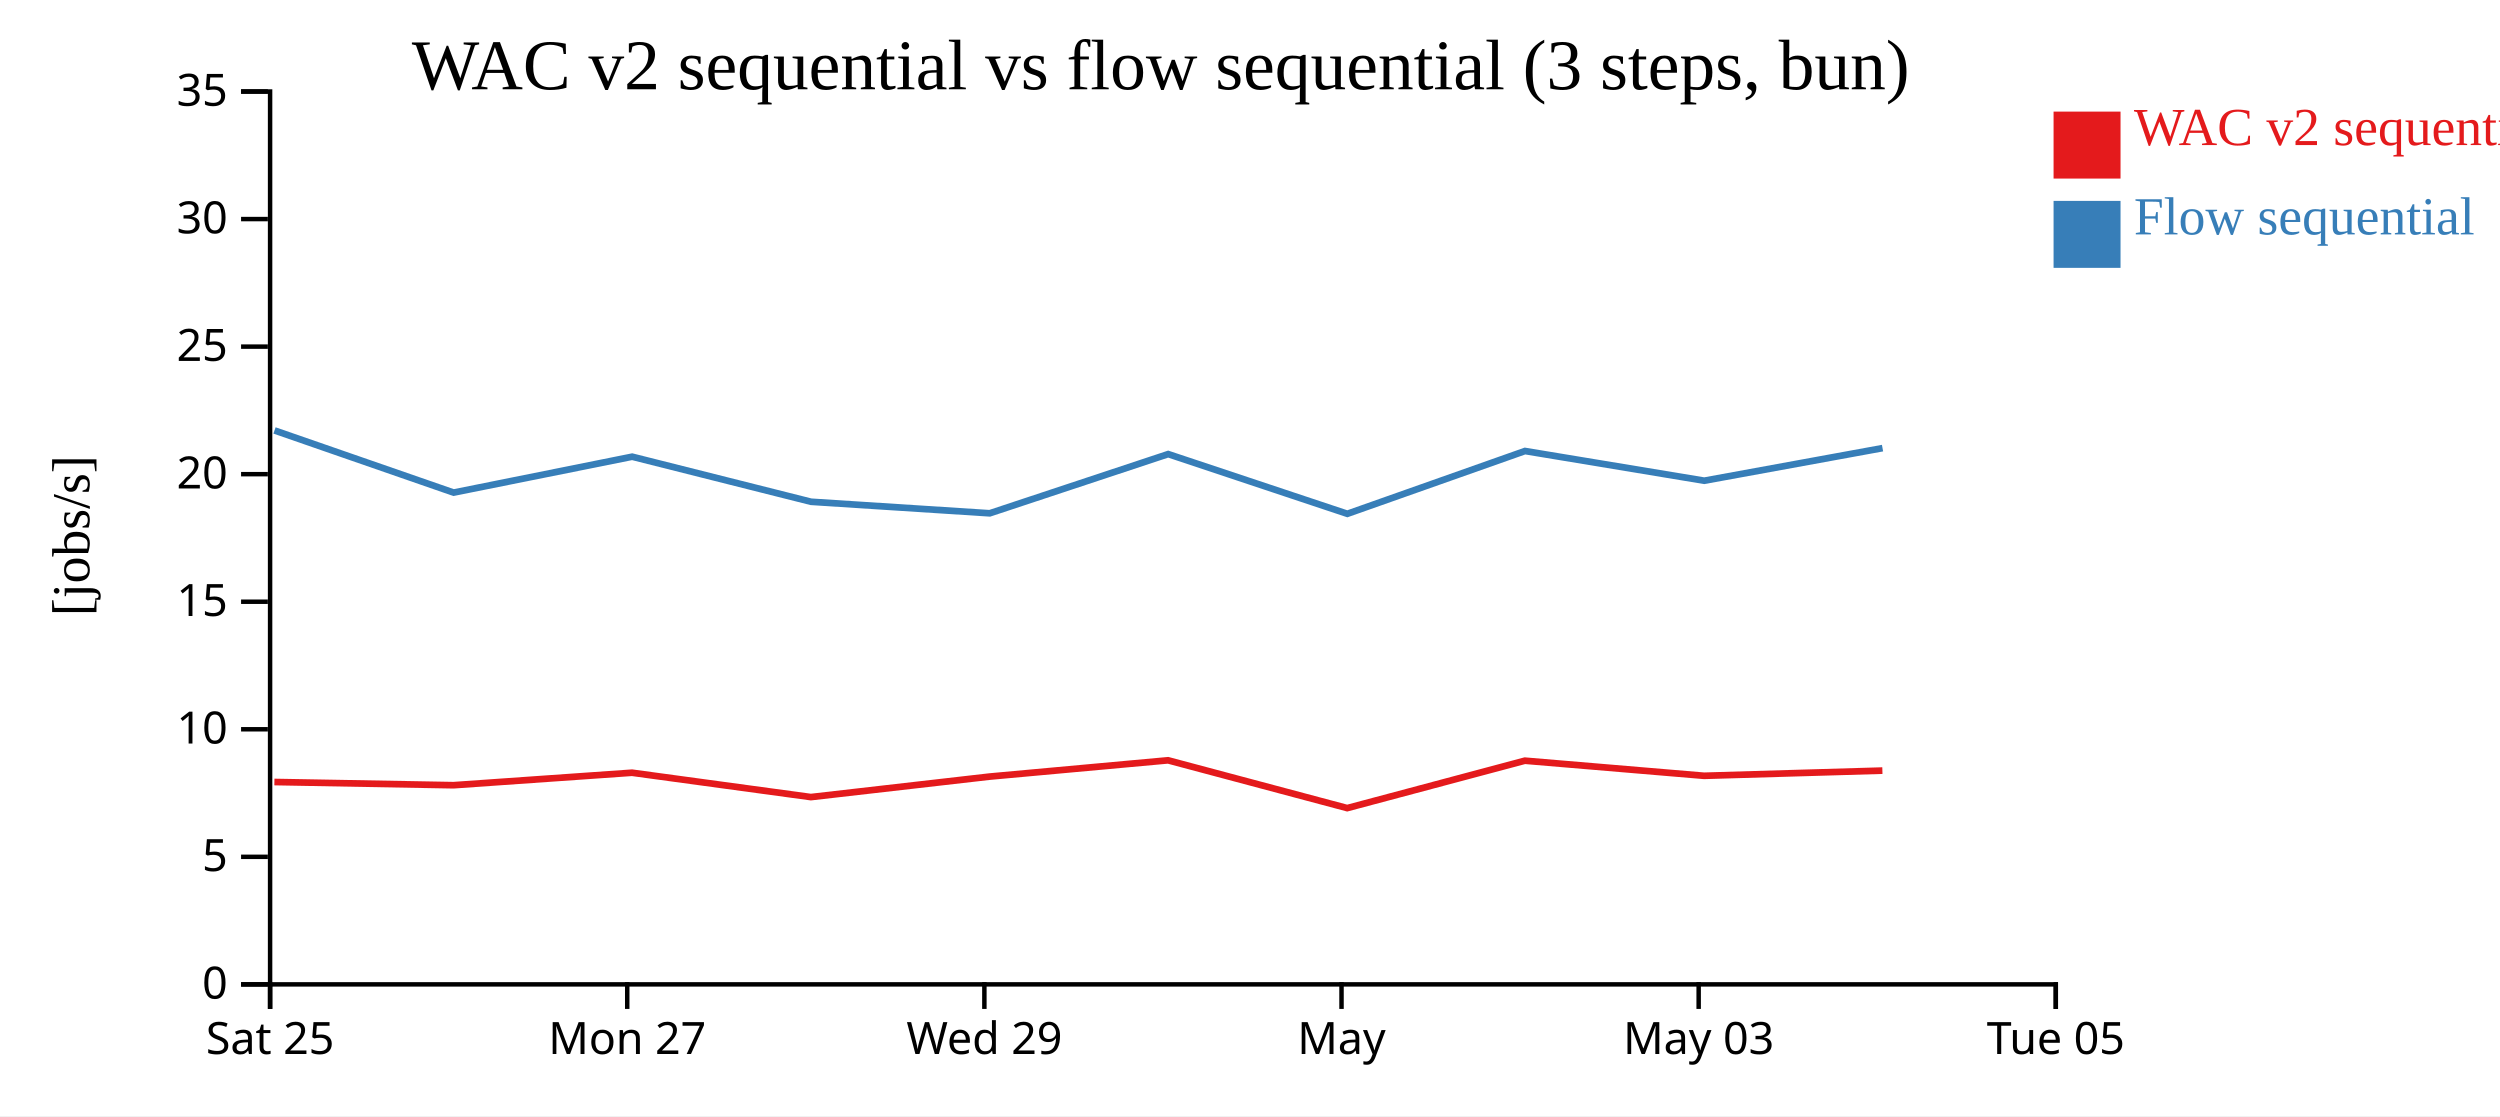
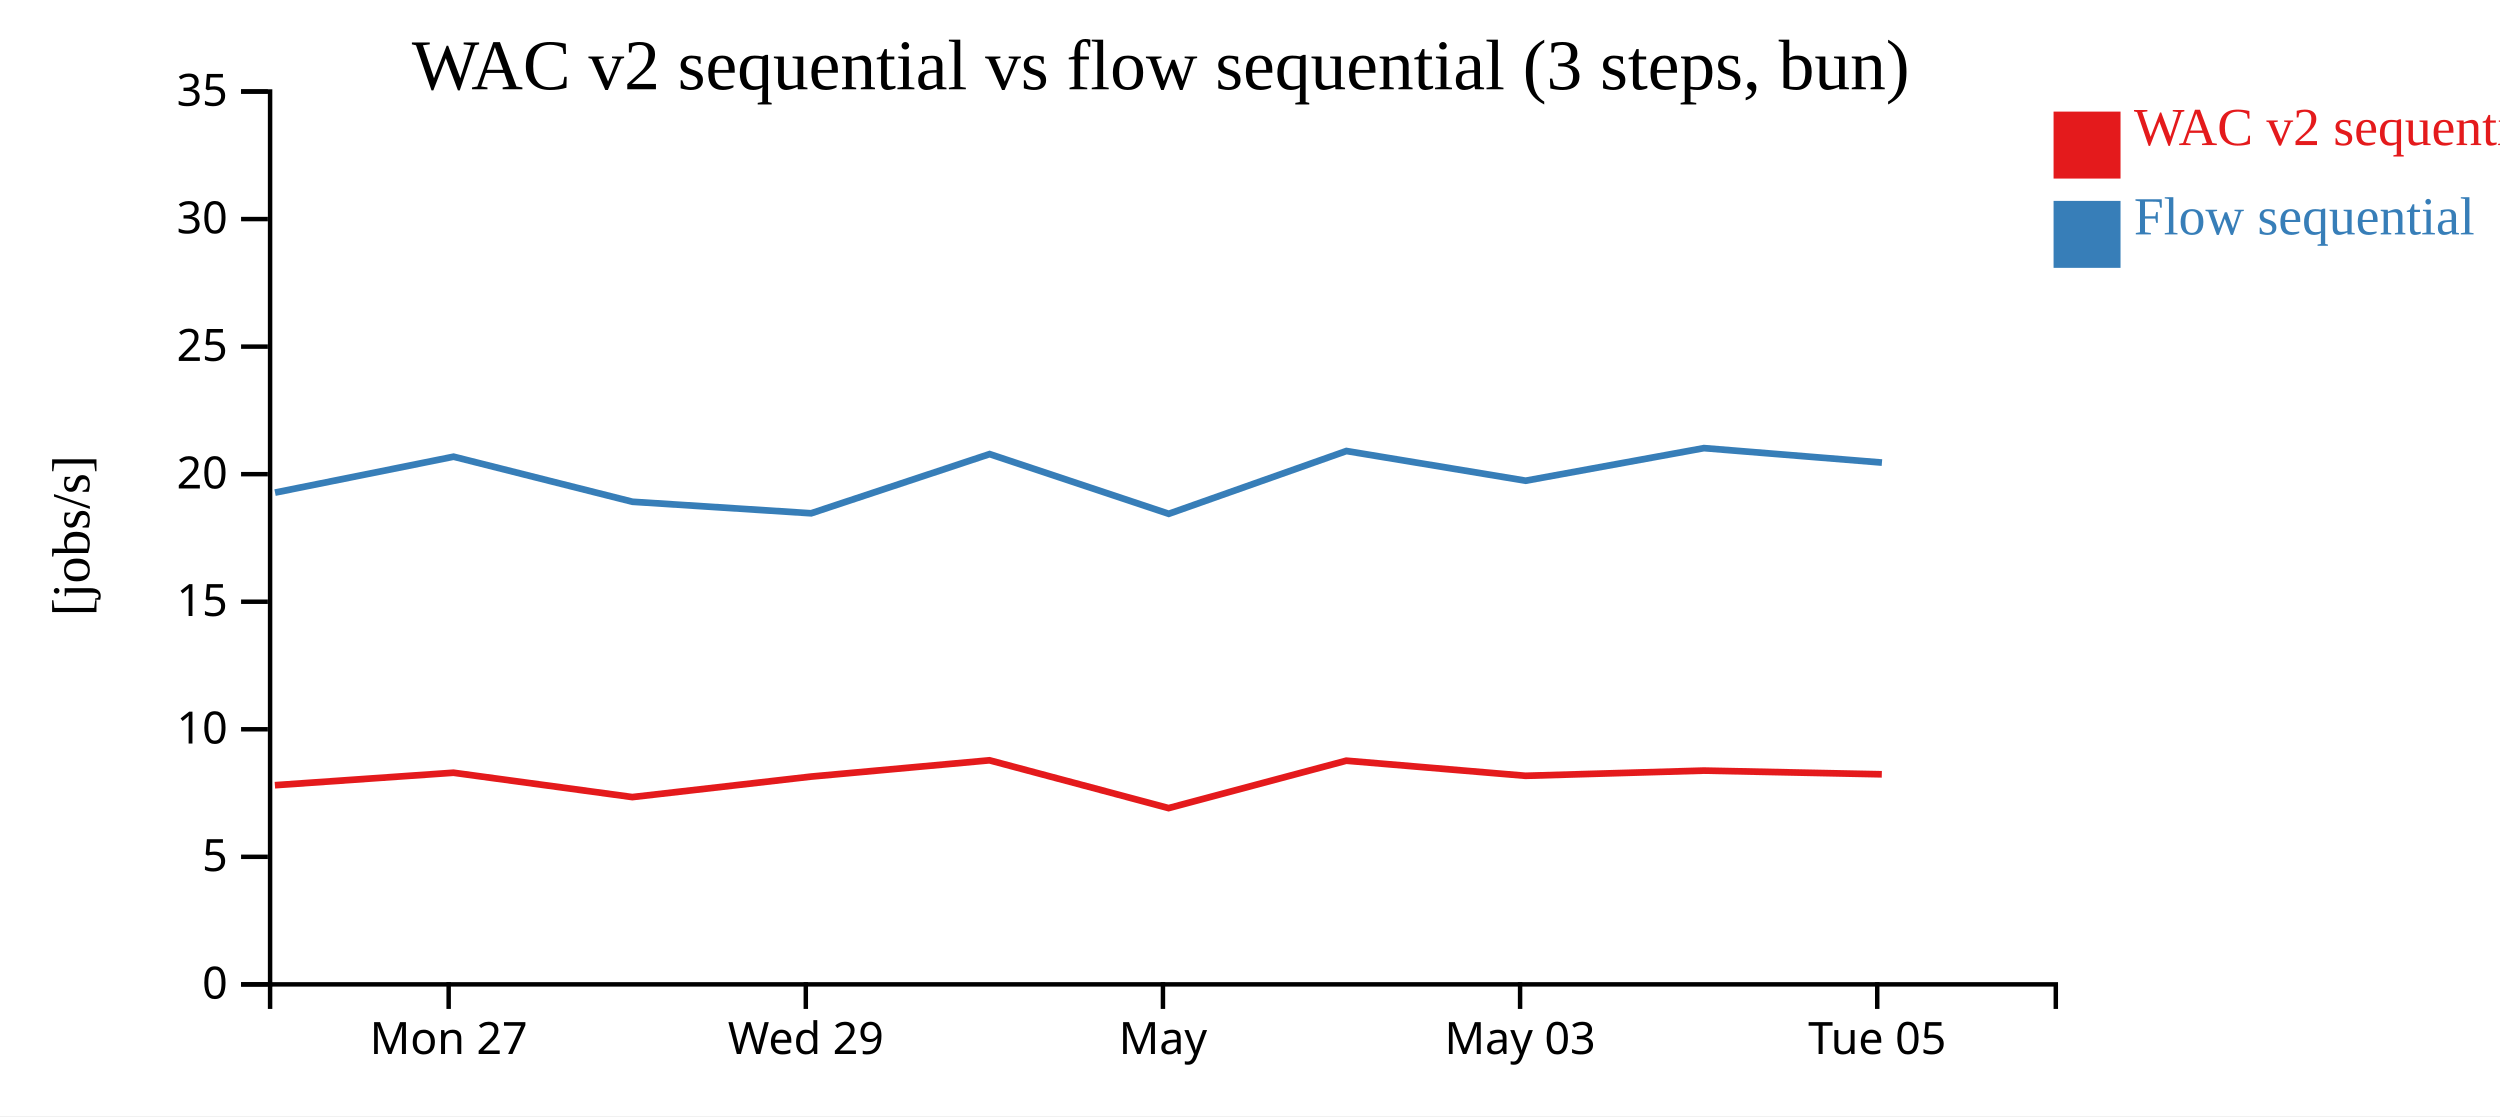
<svg xmlns="http://www.w3.org/2000/svg" width="560" height="250">
  <rect width="100%" height="100%" fill="white" />
  <g transform="translate(60,20)">
    <g transform="translate(0,200)" fill="none" font-size="10" font-family="sans-serif" text-anchor="middle">
      <path class="domain" stroke="currentColor" d="M0.5,6V0.5H400.5V6" />
-       <g class="tick" opacity="1" transform="translate(0.5,0)">
-         <line stroke="currentColor" y2="6" />
-         <text fill="currentColor" y="9" dy="0.71em">Sat 25</text>
-       </g>
-       <g class="tick" opacity="1" transform="translate(80.5,0)">
+       <g class="tick" opacity="1" transform="translate(40.5,0)">
        <line stroke="currentColor" y2="6" />
        <text fill="currentColor" y="9" dy="0.71em">Mon 27</text>
      </g>
-       <g class="tick" opacity="1" transform="translate(160.5,0)">
+       <g class="tick" opacity="1" transform="translate(120.5,0)">
        <line stroke="currentColor" y2="6" />
        <text fill="currentColor" y="9" dy="0.71em">Wed 29</text>
      </g>
-       <g class="tick" opacity="1" transform="translate(240.5,0)">
+       <g class="tick" opacity="1" transform="translate(200.5,0)">
        <line stroke="currentColor" y2="6" />
        <text fill="currentColor" y="9" dy="0.71em">May</text>
      </g>
-       <g class="tick" opacity="1" transform="translate(320.5,0)">
+       <g class="tick" opacity="1" transform="translate(280.5,0)">
        <line stroke="currentColor" y2="6" />
        <text fill="currentColor" y="9" dy="0.71em">May 03</text>
      </g>
-       <g class="tick" opacity="1" transform="translate(400.5,0)">
+       <g class="tick" opacity="1" transform="translate(360.5,0)">
        <line stroke="currentColor" y2="6" />
        <text fill="currentColor" y="9" dy="0.71em">Tue 05</text>
      </g>
    </g>
    <g fill="none" font-size="10" font-family="sans-serif" text-anchor="end">
      <path class="domain" stroke="currentColor" d="M-6,200.5H0.5V0.5H-6" />
      <g class="tick" opacity="1" transform="translate(0,200.5)">
        <line stroke="currentColor" x2="-6" />
        <text fill="currentColor" x="-9" dy="0.32em">0</text>
      </g>
      <g class="tick" opacity="1" transform="translate(0,171.9286)">
        <line stroke="currentColor" x2="-6" />
        <text fill="currentColor" x="-9" dy="0.32em">5</text>
      </g>
      <g class="tick" opacity="1" transform="translate(0,143.3571)">
        <line stroke="currentColor" x2="-6" />
        <text fill="currentColor" x="-9" dy="0.32em">10</text>
      </g>
      <g class="tick" opacity="1" transform="translate(0,114.7857)">
        <line stroke="currentColor" x2="-6" />
        <text fill="currentColor" x="-9" dy="0.32em">15</text>
      </g>
      <g class="tick" opacity="1" transform="translate(0,86.21429)">
        <line stroke="currentColor" x2="-6" />
        <text fill="currentColor" x="-9" dy="0.32em">20</text>
      </g>
      <g class="tick" opacity="1" transform="translate(0,57.64286)">
        <line stroke="currentColor" x2="-6" />
        <text fill="currentColor" x="-9" dy="0.32em">25</text>
      </g>
      <g class="tick" opacity="1" transform="translate(0,29.07143)">
        <line stroke="currentColor" x2="-6" />
        <text fill="currentColor" x="-9" dy="0.32em">30</text>
      </g>
      <g class="tick" opacity="1" transform="translate(0,0.5)">
        <line stroke="currentColor" x2="-6" />
        <text fill="currentColor" x="-9" dy="0.32em">35</text>
      </g>
    </g>
    <text text-anchor="middle" style="font-size: 12px" transform="rotate(-90)" y="-40" x="-100">[jobs/s]</text>
    <text text-anchor="middle" style="font-size: 16px" y="0" x="200">WAC v2 sequential vs flow sequential (3 steps, bun)</text>
-     <path class="line" fill="none" stroke="#e41a1c" stroke-width="1.5" d="M1.462,155.17L41.574,155.888L81.571,153.09L121.638,158.547L161.662,153.958L201.645,150.308L241.768,161.016L281.569,150.395L321.716,153.779L361.655,152.616" />
-     <path class="line" fill="none" stroke="#377eb8" stroke-width="1.5" d="M1.491,76.421L41.607,90.342L81.602,82.301L121.67,92.396L161.695,94.977L201.674,81.716L241.805,95.093L281.598,81.027L321.747,87.68L361.686,80.379" />
+     <path class="line" fill="none" stroke="#e41a1c" stroke-width="1.5" d="M1.574,155.888L41.571,153.09L81.638,158.547L121.662,153.958L161.645,150.308L201.768,161.016L241.569,150.395L281.716,153.779L321.655,152.616L361.525,153.444" />
+     <path class="line" fill="none" stroke="#377eb8" stroke-width="1.5" d="M1.607,90.342L41.602,82.301L81.67,92.396L121.695,94.977L161.674,81.716L201.805,95.093L241.598,81.027L281.747,87.68L321.686,80.379L361.556,83.619" />
    <rect class="dot" x="400" y="5" width="15" height="15" style="fill: #e41a1c;" />
    <rect class="dot" x="400" y="25" width="15" height="15" style="fill: #377eb8;" />
    <text class="label" x="418" y="12.5" style="fill: #e41a1c; alignment-baseline: middle;" text-anchor="left">WAC v2 sequential</text>
    <text class="label" x="418" y="32.5" style="fill: #377eb8; alignment-baseline: middle;" text-anchor="left">Flow sequential</text>
  </g>
</svg>
